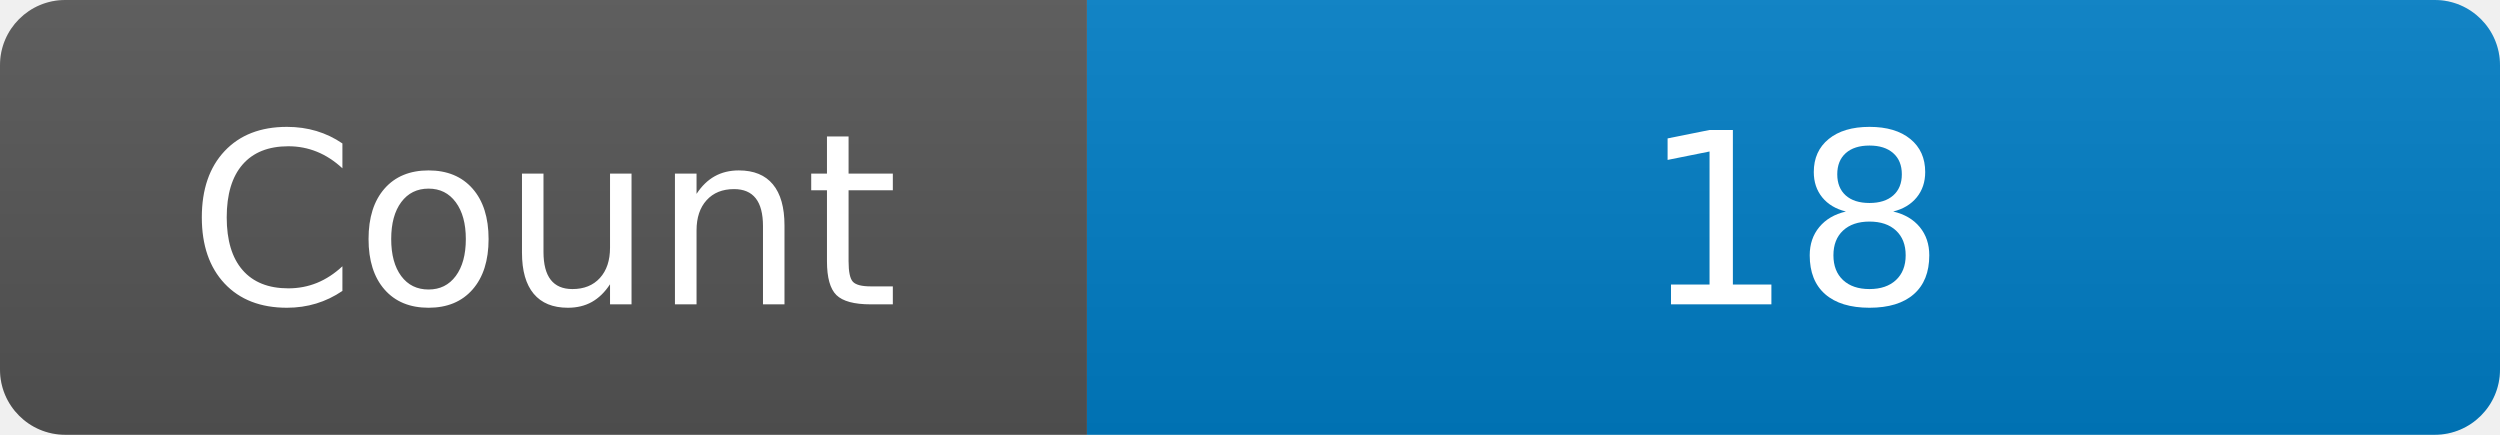
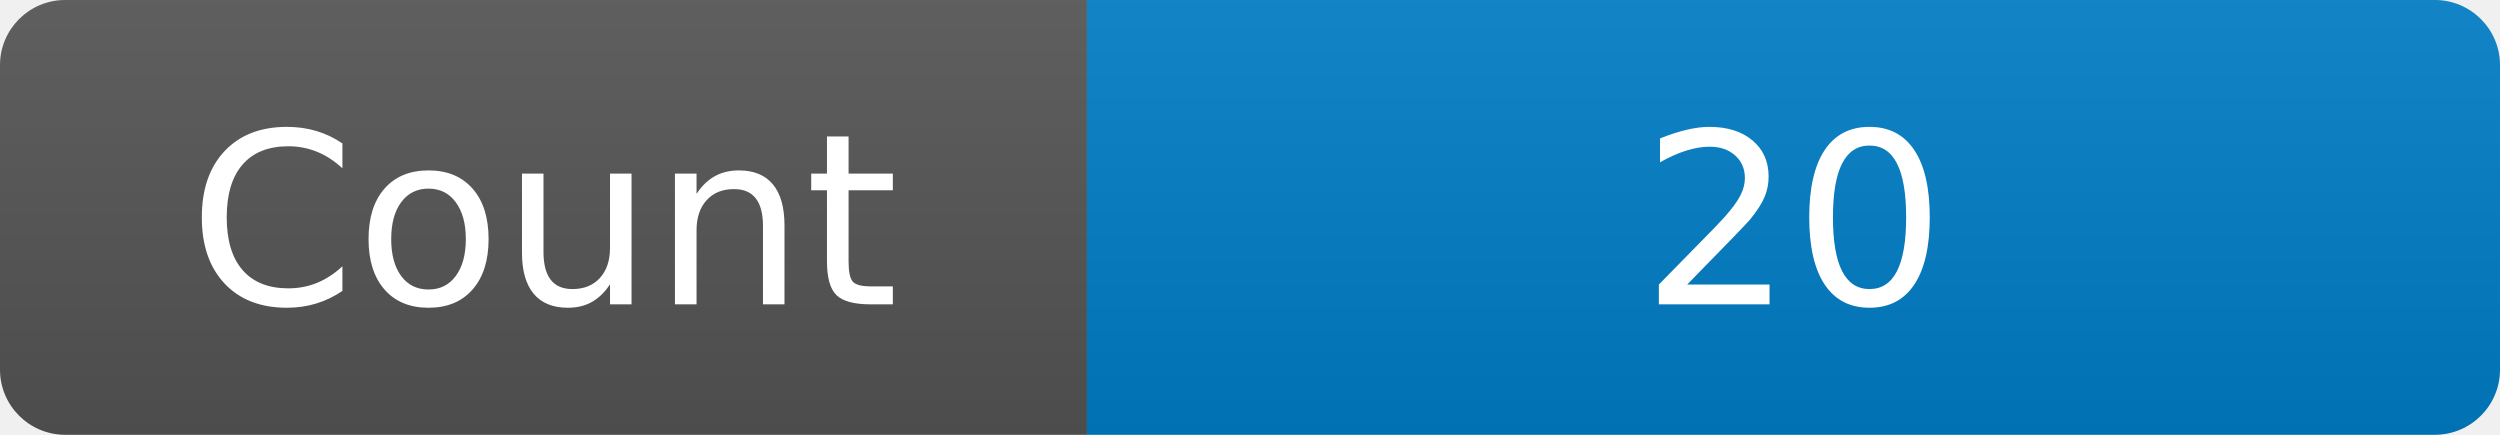
<svg xmlns="http://www.w3.org/2000/svg" width="115" height="20" role="img" aria-label="Maintained?: yes">
  <linearGradient id="s" x2="0" y2="100%">
    <stop offset="0" stop-color="#bbb" stop-opacity=".1" />
    <stop offset="1" stop-opacity=".1" />
  </linearGradient>
  <clipPath id="r">
    <rect width="115" height="20" rx="3" fill="#fff" />
  </clipPath>
  <g clip-path="url(#r)">
    <rect width="50" height="20" fill="#555" />
    <rect x="50" width="160" height="20" fill="#007ec6" />
    <rect width="115" height="20" fill="url(#s)" />
  </g>
  <g fill="#fff" text-anchor="middle" font-family="Verdana,Geneva,DejaVu Sans,sans-serif" font-size="110">
    <text x="250" y="140" transform="scale(.1)" fill="#fff">Count</text>
-     <text x="825" y="140" transform="scale(.1)" fill="#fff">18</text>
+     <text x="825" y="140" transform="scale(.1)" fill="#fff">20</text>
  </g>
</svg>
